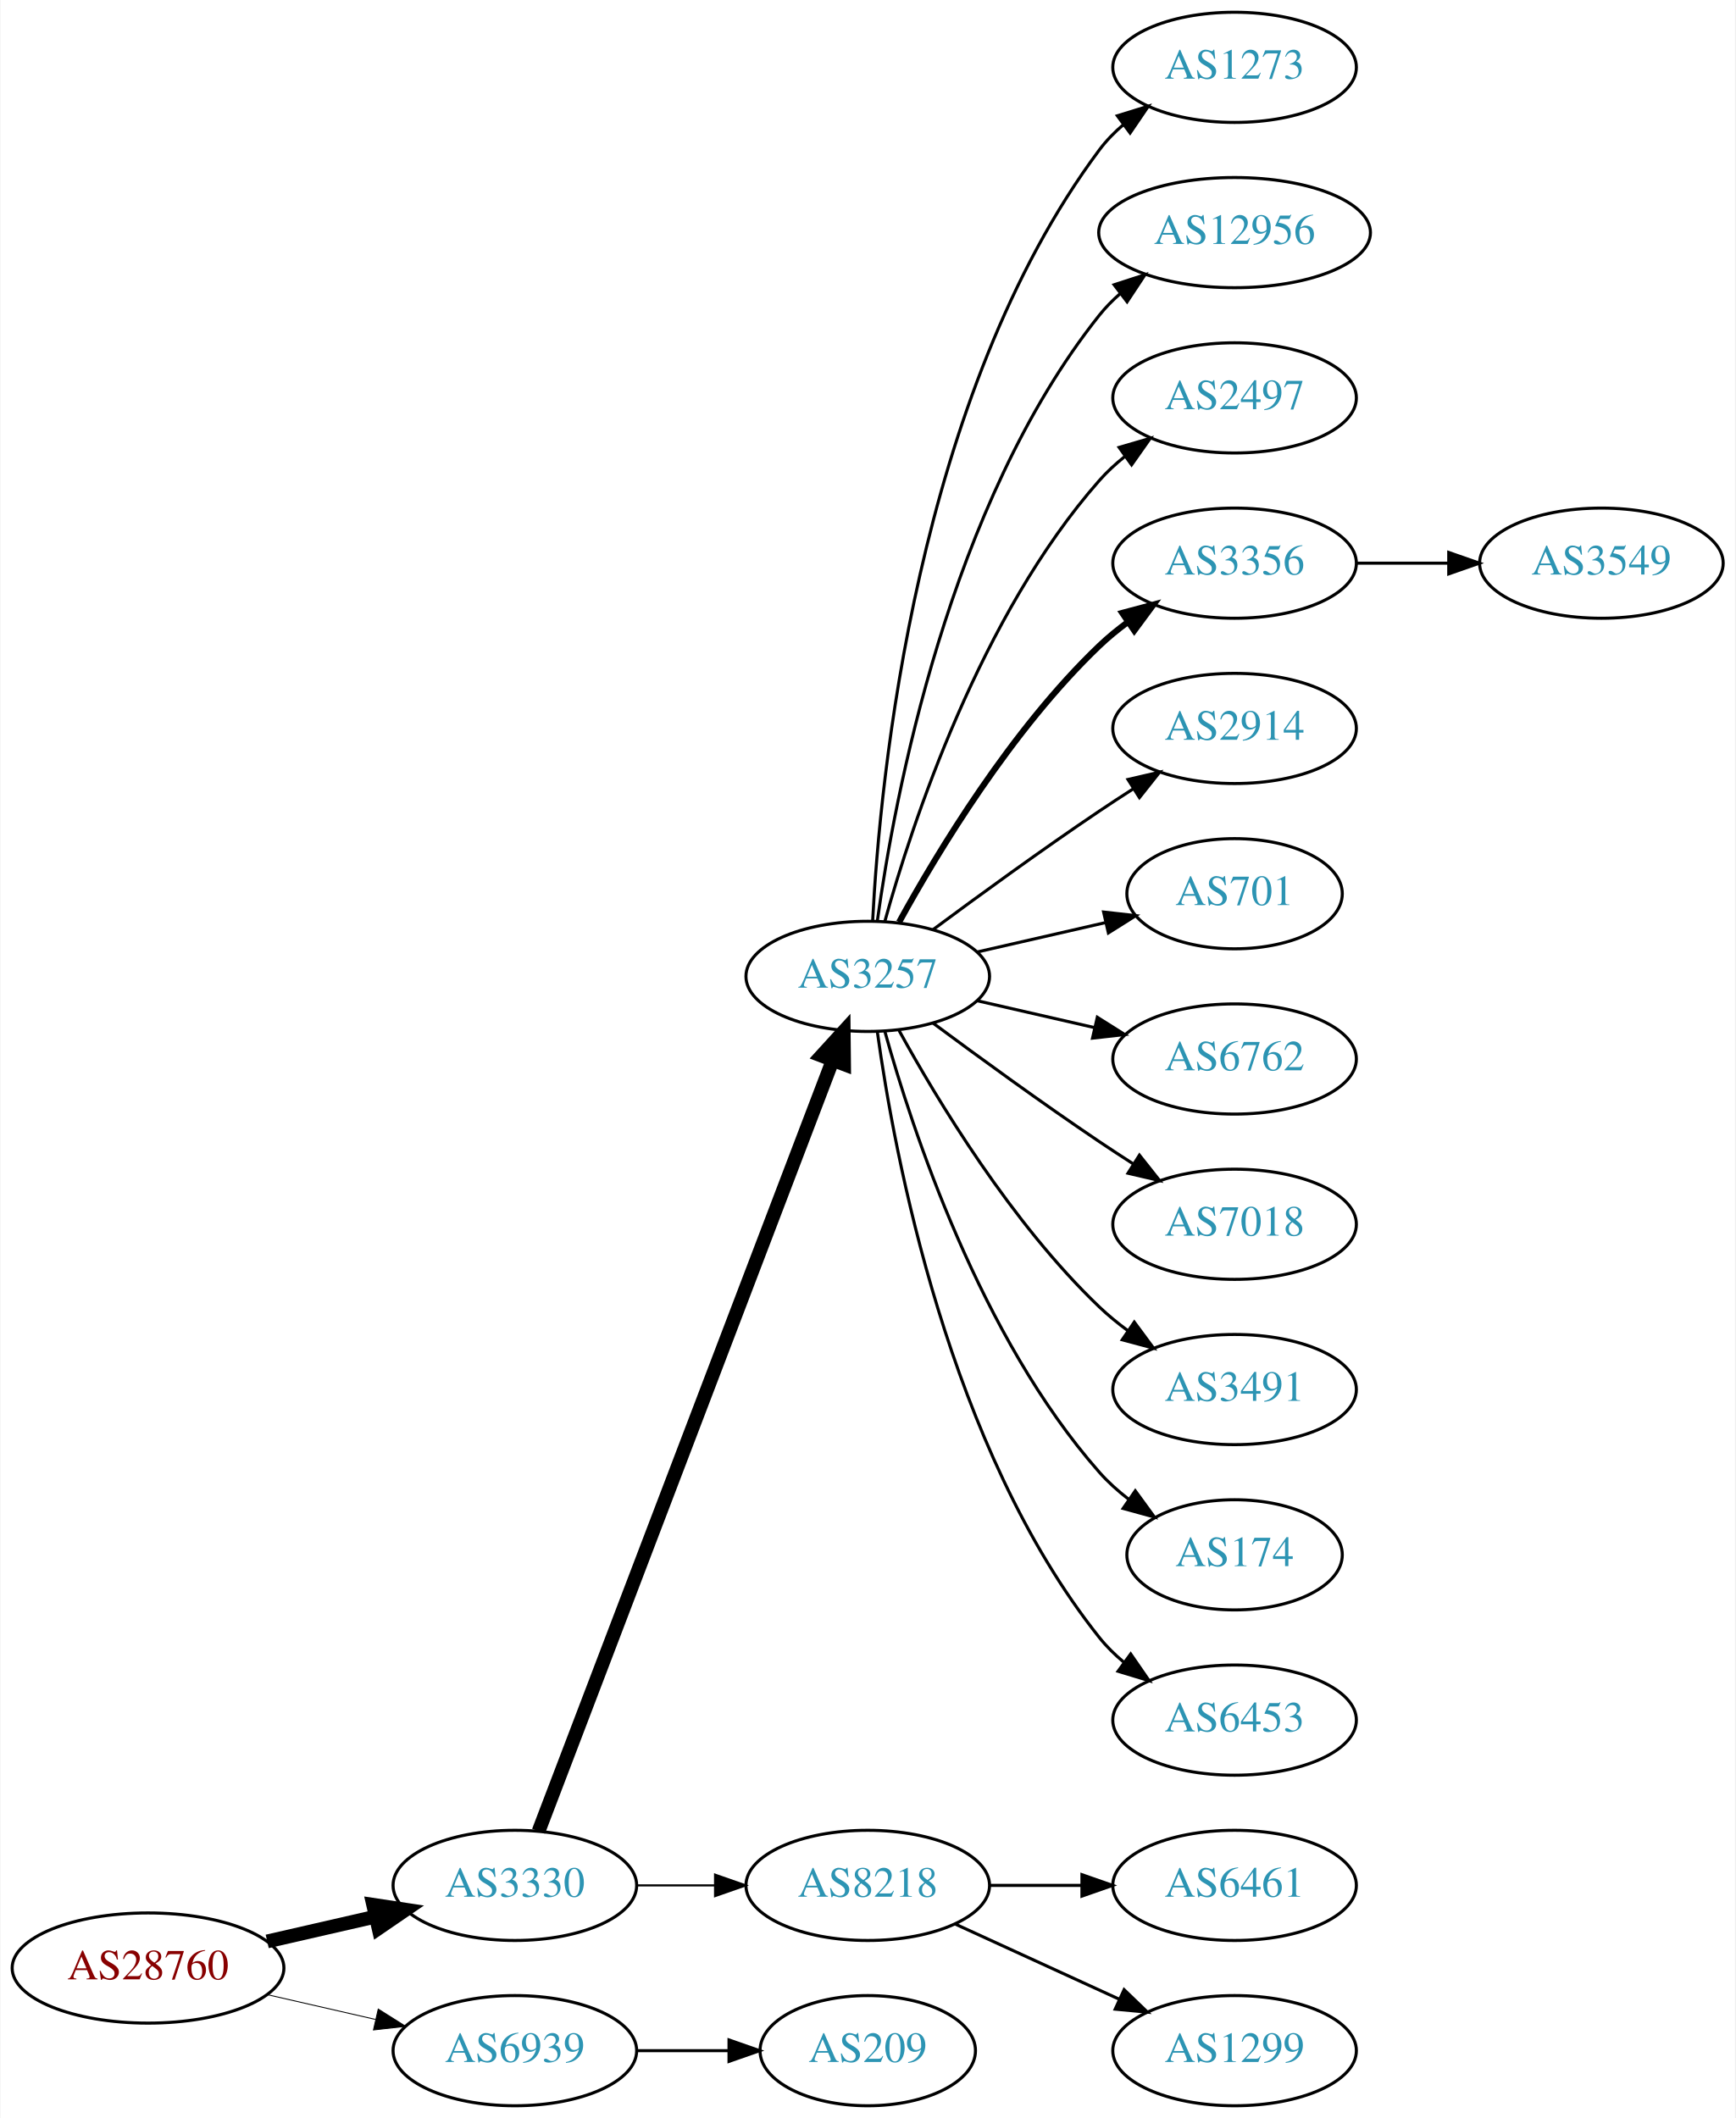
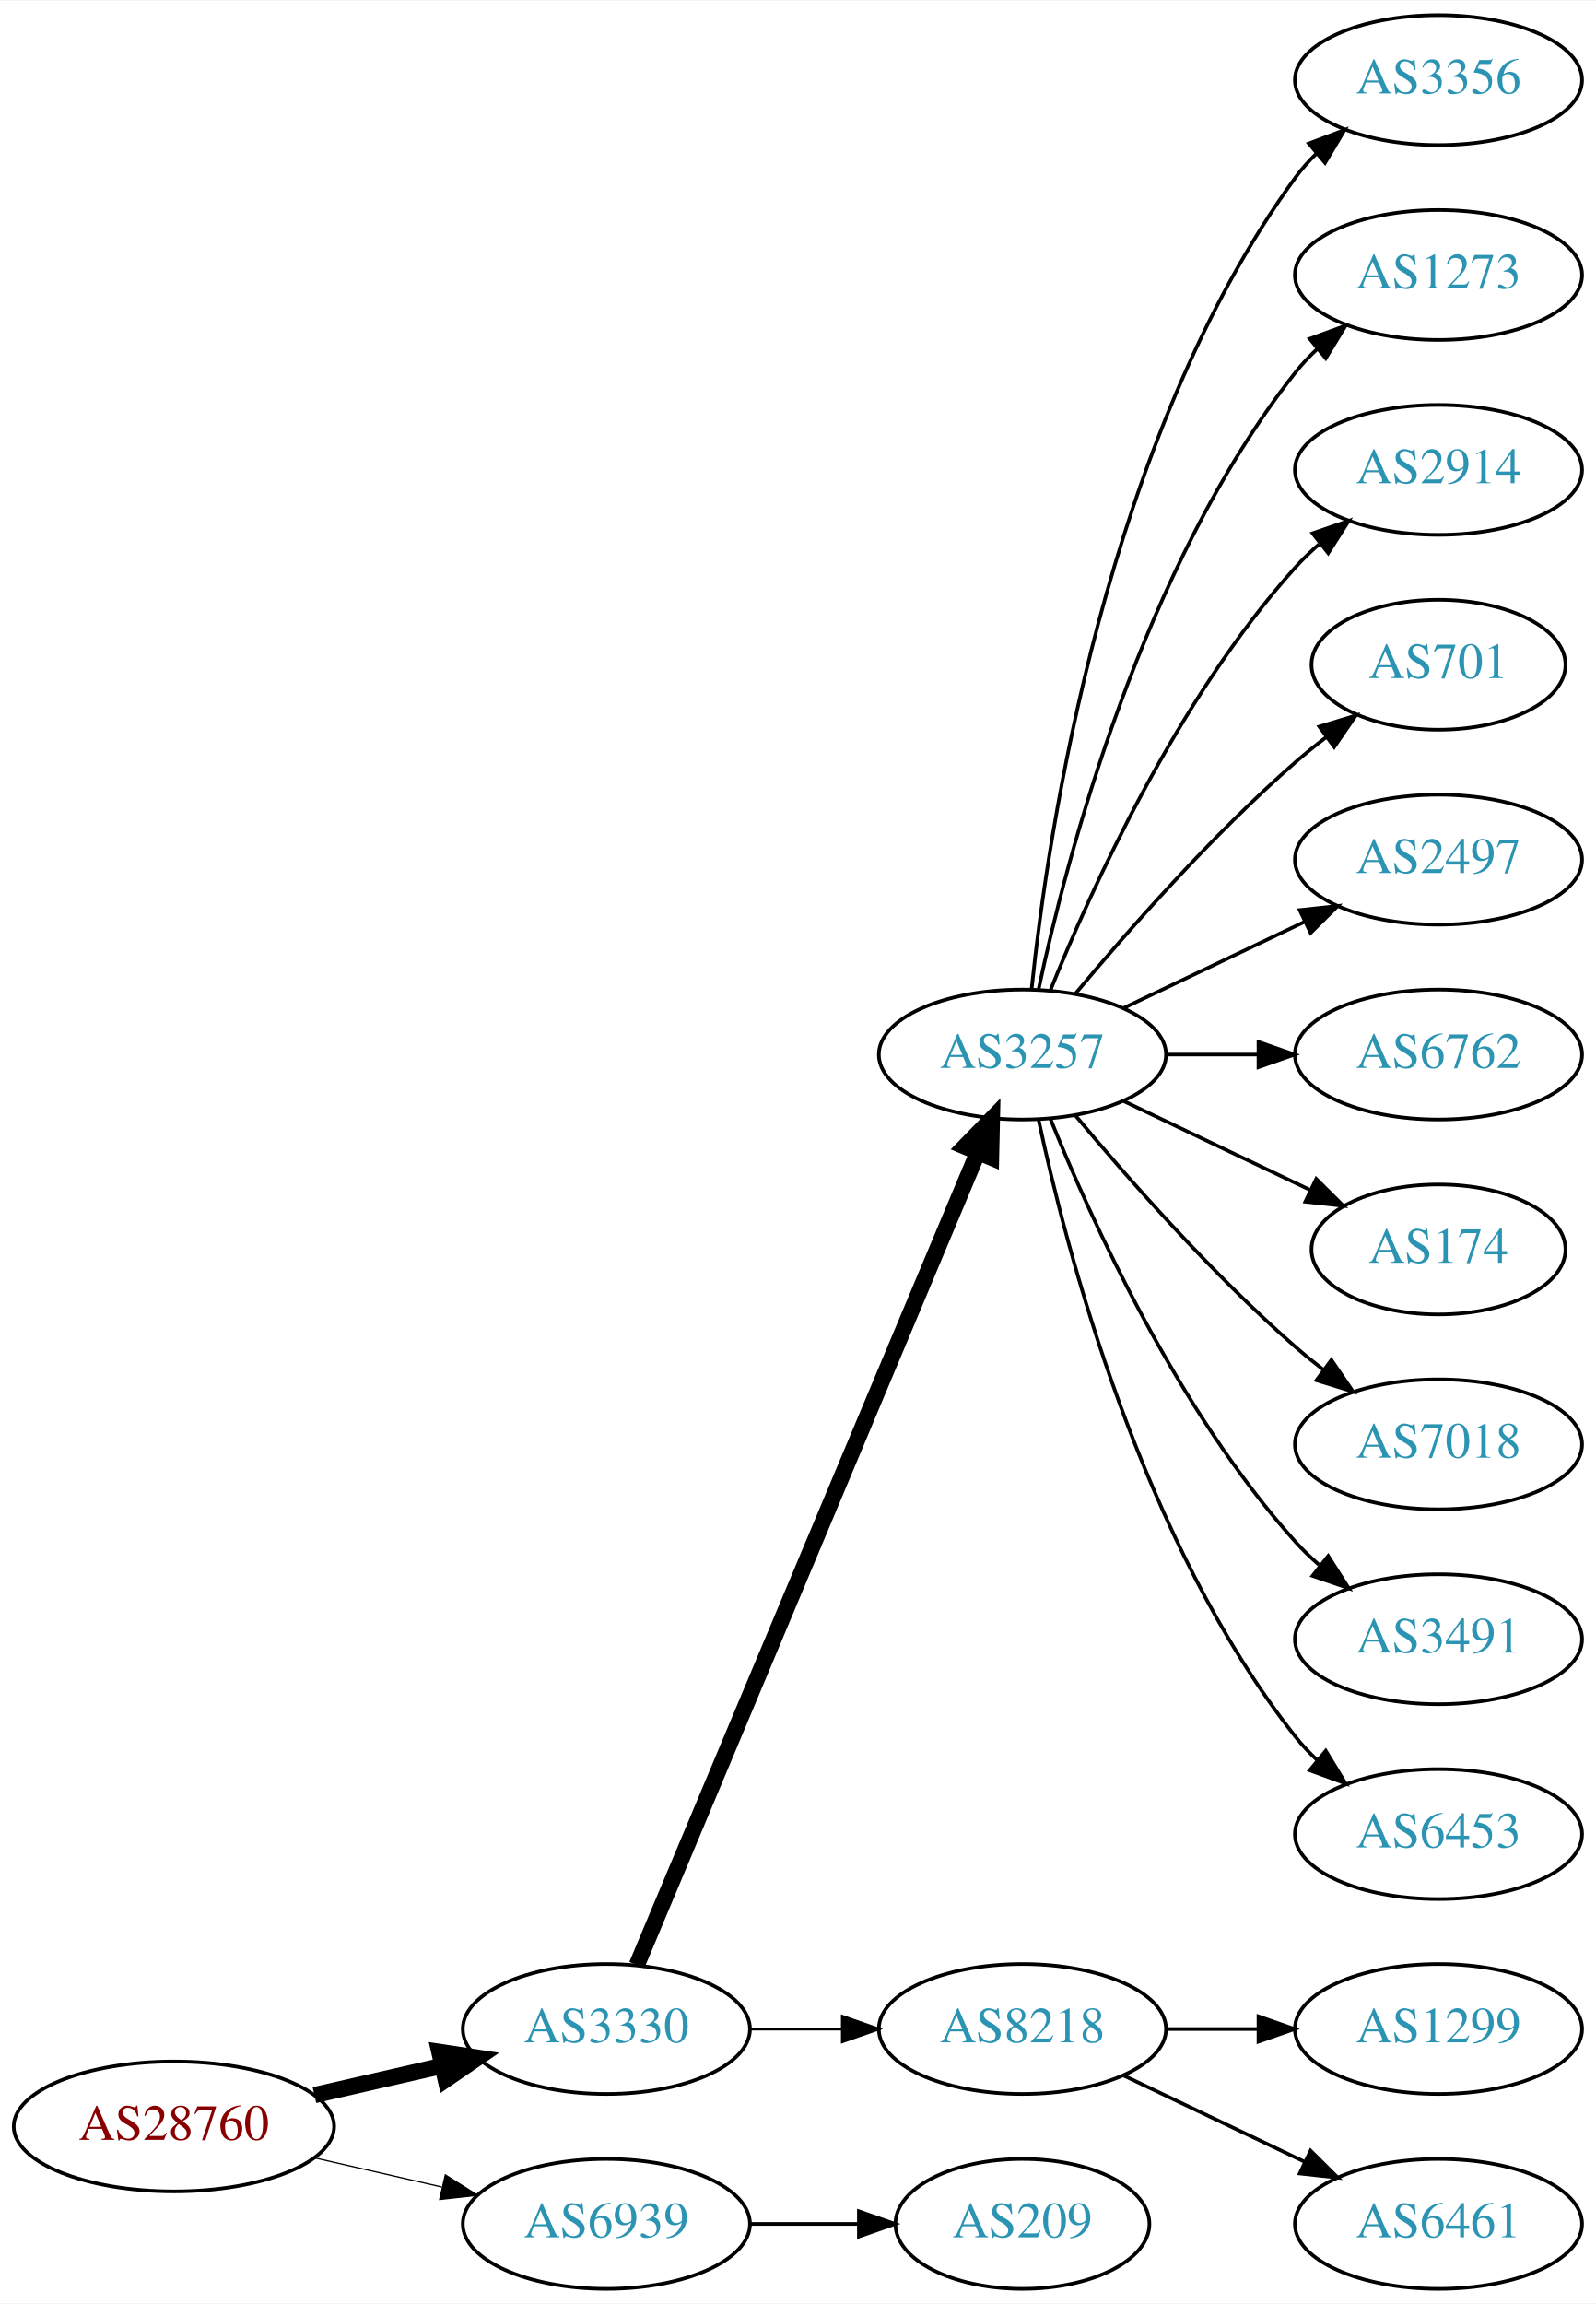
- <svg xmlns="http://www.w3.org/2000/svg" xmlns:xlink="http://www.w3.org/1999/xlink" width="567pt" height="692pt" viewBox="0.00 0.00 566.66 692.00">
-   <g id="graph0" class="graph" transform="scale(1 1) rotate(0) translate(4 688)">
-     <polygon fill="white" stroke="none" points="-4,4 -4,-688 562.663,-688 562.663,4 -4,4" />
+ <svg xmlns="http://www.w3.org/2000/svg" xmlns:xlink="http://www.w3.org/1999/xlink" width="442pt" height="638pt" viewBox="0.00 0.00 442.27 638.00">
+   <g id="graph0" class="graph" transform="scale(1 1) rotate(0) translate(4 634)">
+     <polygon fill="white" stroke="none" points="-4,4 -4,-634 438.271,-634 438.271,4 -4,4" />
    <g id="node1" class="node">
      <g id="a_node1">
        <a xlink:href="/asn/28760" xlink:title="AS28760 ~ Schaerdingerstr. 35 [AT]">
          <ellipse fill="#ffffff" stroke="black" cx="44.196" cy="-45" rx="44.393" ry="18" />
          <text text-anchor="middle" x="44.196" y="-41.3" font-family="Times,serif" font-size="14.00" fill="#880000">AS28760</text>
        </a>
      </g>
    </g>
    <g id="node2" class="node">
      <g id="a_node2">
        <a xlink:href="/asn/3330" xlink:title="AS3330 ~ Vienna, Austria [AT]">
          <ellipse fill="#ffffff" stroke="black" cx="164.039" cy="-72" rx="39.794" ry="18" />
          <text text-anchor="middle" x="164.039" y="-68.3" font-family="Times,serif" font-size="14.00" fill="#2c94b3">AS3330</text>
        </a>
      </g>
    </g>
    <g id="edge1" class="edge">
      <path fill="none" stroke="black" stroke-width="4.5" d="M83.131,-53.692C94.371,-56.267 106.784,-59.111 118.407,-61.774" />
      <polygon fill="black" stroke="black" stroke-width="4.5" points="117.742,-65.661 128.369,-64.056 119.501,-57.985 117.742,-65.661" />
    </g>
    <g id="node3" class="node">
      <g id="a_node3">
        <a xlink:href="/asn/6939" xlink:title="AS6939 ~ Hurricane Electric LLC [US]">
          <ellipse fill="#ffffff" stroke="black" cx="164.039" cy="-18" rx="39.794" ry="18" />
          <text text-anchor="middle" x="164.039" y="-14.3" font-family="Times,serif" font-size="14.00" fill="#2c94b3">AS6939</text>
        </a>
      </g>
    </g>
    <g id="edge2" class="edge">
-       <path fill="none" stroke="black" stroke-width="0.3" d="M83.131,-36.308C94.371,-33.733 106.784,-30.889 118.407,-28.226" />
-       <polygon fill="black" stroke="black" stroke-width="0.3" points="119.403,-31.588 128.369,-25.944 117.84,-24.765 119.403,-31.588" />
+       <path fill="none" stroke="black" stroke-width="0.346" d="M83.131,-36.308C94.371,-33.733 106.784,-30.889 118.407,-28.226" />
+       <polygon fill="black" stroke="black" stroke-width="0.346" points="119.403,-31.588 128.369,-25.944 117.84,-24.765 119.403,-31.588" />
    </g>
    <g id="node4" class="node">
      <g id="a_node4">
        <a xlink:href="/asn/3257" xlink:title="AS3257 ~ GTT [DE]">
-           <ellipse fill="#ffffff" stroke="black" cx="279.332" cy="-369" rx="39.794" ry="18" />
-           <text text-anchor="middle" x="279.332" y="-365.3" font-family="Times,serif" font-size="14.00" fill="#2c94b3">AS3257</text>
+           <ellipse fill="#ffffff" stroke="black" cx="279.332" cy="-342" rx="39.794" ry="18" />
+           <text text-anchor="middle" x="279.332" y="-338.3" font-family="Times,serif" font-size="14.00" fill="#2c94b3">AS3257</text>
        </a>
      </g>
    </g>
    <g id="edge3" class="edge">
-       <path fill="none" stroke="black" stroke-width="4.5" d="M171.786,-89.689C190.79,-139.507 244.86,-281.254 267.817,-341.436" />
-       <polygon fill="black" stroke="black" stroke-width="4.5" points="264.233,-343.088 271.476,-351.028 271.591,-340.281 264.233,-343.088" />
+       <path fill="none" stroke="black" stroke-width="4.5" d="M172.472,-89.716C191.797,-135.771 243.72,-259.514 266.893,-314.739" />
+       <polygon fill="black" stroke="black" stroke-width="4.5" points="263.371,-316.522 270.871,-324.219 270.632,-313.475 263.371,-316.522" />
    </g>
    <g id="node5" class="node">
      <g id="a_node5">
        <a xlink:href="/asn/8218" xlink:title="AS8218 ~ legacy Neotelecoms [FR]">
          <ellipse fill="#ffffff" stroke="black" cx="279.332" cy="-72" rx="39.794" ry="18" />
          <text text-anchor="middle" x="279.332" y="-68.3" font-family="Times,serif" font-size="14.00" fill="#2c94b3">AS8218</text>
        </a>
      </g>
    </g>
    <g id="edge4" class="edge">
-       <path fill="none" stroke="black" stroke-width="0.692" d="M203.711,-72C211.914,-72 220.678,-72 229.21,-72" />
-       <polygon fill="black" stroke="black" stroke-width="0.692" points="229.449,-75.5 239.449,-72 229.449,-68.5 229.449,-75.5" />
-     </g>
-     <g id="node20" class="node">
-       <g id="a_node20">
+       <path fill="none" stroke="black" stroke-width="0.818" d="M203.711,-72C211.914,-72 220.678,-72 229.21,-72" />
+       <polygon fill="black" stroke="black" stroke-width="0.818" points="229.449,-75.5 239.449,-72 229.449,-68.5 229.449,-75.5" />
+     </g>
+     <g id="node18" class="node">
+       <g id="a_node18">
        <a xlink:href="/asn/209" xlink:title="AS209 ~ CenturyLink Communications, LLC [US]">
          <ellipse fill="#ffffff" stroke="black" cx="279.332" cy="-18" rx="35.194" ry="18" />
          <text text-anchor="middle" x="279.332" y="-14.3" font-family="Times,serif" font-size="14.00" fill="#2c94b3">AS209</text>
        </a>
      </g>
    </g>
-     <g id="edge19" class="edge">
+     <g id="edge17" class="edge">
      <path fill="none" stroke="black" d="M203.711,-18C213.416,-18 223.907,-18 233.87,-18" />
      <polygon fill="black" stroke="black" points="234.006,-21.5 244.006,-18 234.006,-14.5 234.006,-21.5" />
    </g>
    <g id="node6" class="node">
      <g id="a_node6">
-         <a xlink:href="/asn/1273" xlink:title="AS1273 ~ Vodafone Group PLC [EU]">
-           <ellipse fill="#ffffff" stroke="black" cx="399.174" cy="-666" rx="39.794" ry="18" />
-           <text text-anchor="middle" x="399.174" y="-662.3" font-family="Times,serif" font-size="14.00" fill="#2c94b3">AS1273</text>
+         <a xlink:href="/asn/3356" xlink:title="AS3356 ~ Level 3 Parent, LLC [US]">
+           <ellipse fill="#ffffff" stroke="black" cx="394.625" cy="-612" rx="39.794" ry="18" />
+           <text text-anchor="middle" x="394.625" y="-608.3" font-family="Times,serif" font-size="14.00" fill="#2c94b3">AS3356</text>
        </a>
      </g>
    </g>
    <g id="edge5" class="edge">
-       <path fill="none" stroke="black" d="M280.923,-387.023C283.3,-433.412 295.218,-558.893 354.978,-639 357.226,-642.013 359.917,-644.769 362.844,-647.272" />
-       <polygon fill="black" stroke="black" points="360.875,-650.169 370.995,-653.303 365.039,-644.542 360.875,-650.169" />
+       <path fill="none" stroke="black" d="M281.888,-360.256C286.359,-403.303 302.492,-512.94 354.978,-585 356.695,-587.357 358.682,-589.581 360.831,-591.663" />
+       <polygon fill="black" stroke="black" points="358.695,-594.439 368.606,-598.183 363.193,-589.075 358.695,-594.439" />
    </g>
    <g id="node7" class="node">
      <g id="a_node7">
-         <a xlink:href="/asn/12956" xlink:title="AS12956 ~ TELXIUS [ES]">
-           <ellipse fill="#ffffff" stroke="black" cx="399.174" cy="-612" rx="44.393" ry="18" />
-           <text text-anchor="middle" x="399.174" y="-608.3" font-family="Times,serif" font-size="14.00" fill="#2c94b3">AS12956</text>
+         <a xlink:href="/asn/1273" xlink:title="AS1273 ~ Vodafone Group PLC [EU]">
+           <ellipse fill="#ffffff" stroke="black" cx="394.625" cy="-558" rx="39.794" ry="18" />
+           <text text-anchor="middle" x="394.625" y="-554.3" font-family="Times,serif" font-size="14.00" fill="#2c94b3">AS1273</text>
        </a>
      </g>
    </g>
    <g id="edge6" class="edge">
-       <path fill="none" stroke="black" d="M282.471,-387.17C287.971,-426.974 305.797,-523.233 354.978,-585 357.016,-587.56 359.368,-589.944 361.899,-592.149" />
-       <polygon fill="black" stroke="black" points="359.82,-594.965 369.901,-598.227 364.054,-589.391 359.82,-594.965" />
+       <path fill="none" stroke="black" d="M283.822,-360.16C291.453,-396.03 312.445,-477.155 354.978,-531 356.785,-533.288 358.838,-535.462 361.033,-537.51" />
+       <polygon fill="black" stroke="black" points="358.944,-540.323 368.893,-543.966 363.387,-534.914 358.944,-540.323" />
    </g>
    <g id="node8" class="node">
      <g id="a_node8">
-         <a xlink:href="/asn/2497" xlink:title="AS2497 ~ Internet Initiative Japan Inc. [JP]">
-           <ellipse fill="#ffffff" stroke="black" cx="399.174" cy="-558" rx="39.794" ry="18" />
-           <text text-anchor="middle" x="399.174" y="-554.3" font-family="Times,serif" font-size="14.00" fill="#2c94b3">AS2497</text>
+         <a xlink:href="/asn/2914" xlink:title="AS2914 ~ NTT America, Inc. [US]">
+           <ellipse fill="#ffffff" stroke="black" cx="394.625" cy="-504" rx="39.794" ry="18" />
+           <text text-anchor="middle" x="394.625" y="-500.3" font-family="Times,serif" font-size="14.00" fill="#2c94b3">AS2914</text>
        </a>
      </g>
    </g>
    <g id="edge7" class="edge">
-       <path fill="none" stroke="black" d="M284.904,-386.946C293.81,-418.995 316.094,-486.842 354.978,-531 357.462,-533.821 360.312,-536.449 363.337,-538.871" />
-       <polygon fill="black" stroke="black" points="361.455,-541.828 371.627,-544.791 365.523,-536.131 361.455,-541.828" />
+       <path fill="none" stroke="black" d="M287.079,-359.787C298.13,-387.243 322.184,-440.578 354.978,-477 356.98,-479.224 359.199,-481.363 361.532,-483.397" />
+       <polygon fill="black" stroke="black" points="359.73,-486.433 369.751,-489.873 364.062,-480.935 359.73,-486.433" />
    </g>
    <g id="node9" class="node">
      <g id="a_node9">
-         <a xlink:href="/asn/3356" xlink:title="AS3356 ~ Level 3 Parent, LLC [US]">
-           <ellipse fill="#ffffff" stroke="black" cx="399.174" cy="-504" rx="39.794" ry="18" />
-           <text text-anchor="middle" x="399.174" y="-500.3" font-family="Times,serif" font-size="14.00" fill="#2c94b3">AS3356</text>
+         <a xlink:href="/asn/701" xlink:title="AS701 ~ UUNET [US]">
+           <ellipse fill="#ffffff" stroke="black" cx="394.625" cy="-450" rx="35.194" ry="18" />
+           <text text-anchor="middle" x="394.625" y="-446.3" font-family="Times,serif" font-size="14.00" fill="#2c94b3">AS701</text>
        </a>
      </g>
    </g>
    <g id="edge8" class="edge">
-       <path fill="none" stroke="black" stroke-width="2" d="M289.573,-386.713C302.118,-409.561 326.295,-449.611 354.978,-477 357.846,-479.739 361.035,-482.347 364.344,-484.785" />
-       <polygon fill="black" stroke="black" stroke-width="2" points="362.468,-487.742 372.704,-490.477 366.407,-481.956 362.468,-487.742" />
+       <path fill="none" stroke="black" d="M293.962,-358.817C308.244,-375.929 331.791,-402.745 354.978,-423 357.648,-425.332 360.521,-427.648 363.451,-429.886" />
+       <polygon fill="black" stroke="black" points="361.602,-432.87 371.742,-435.939 365.729,-427.216 361.602,-432.87" />
    </g>
    <g id="node10" class="node">
      <g id="a_node10">
-         <a xlink:href="/asn/2914" xlink:title="AS2914 ~ NTT America, Inc. [US]">
-           <ellipse fill="#ffffff" stroke="black" cx="399.174" cy="-450" rx="39.794" ry="18" />
-           <text text-anchor="middle" x="399.174" y="-446.3" font-family="Times,serif" font-size="14.00" fill="#2c94b3">AS2914</text>
+         <a xlink:href="/asn/2497" xlink:title="AS2497 ~ Internet Initiative Japan Inc. [JP]">
+           <ellipse fill="#ffffff" stroke="black" cx="394.625" cy="-396" rx="39.794" ry="18" />
+           <text text-anchor="middle" x="394.625" y="-392.3" font-family="Times,serif" font-size="14.00" fill="#2c94b3">AS2497</text>
        </a>
      </g>
    </g>
    <g id="edge9" class="edge">
-       <path fill="none" stroke="black" d="M300.662,-384.277C315.524,-395.304 336.269,-410.407 354.978,-423 358.527,-425.389 362.277,-427.839 366.026,-430.242" />
-       <polygon fill="black" stroke="black" points="364.352,-433.325 374.674,-435.712 368.094,-427.409 364.352,-433.325" />
+       <path fill="none" stroke="black" d="M307.468,-354.934C322.462,-362.081 341.283,-371.052 357.506,-378.785" />
+       <polygon fill="black" stroke="black" points="356.177,-382.028 366.71,-383.171 359.188,-375.709 356.177,-382.028" />
    </g>
    <g id="node11" class="node">
      <g id="a_node11">
-         <a xlink:href="/asn/701" xlink:title="AS701 ~ UUNET [US]">
-           <ellipse fill="#ffffff" stroke="black" cx="399.174" cy="-396" rx="35.194" ry="18" />
-           <text text-anchor="middle" x="399.174" y="-392.3" font-family="Times,serif" font-size="14.00" fill="#2c94b3">AS701</text>
+         <a xlink:href="/asn/6762" xlink:title="AS6762 ~ TELECOM ITALIA SPARKLE S.p.A. [IT]">
+           <ellipse fill="#ffffff" stroke="black" cx="394.625" cy="-342" rx="39.794" ry="18" />
+           <text text-anchor="middle" x="394.625" y="-338.3" font-family="Times,serif" font-size="14.00" fill="#2c94b3">AS6762</text>
        </a>
      </g>
    </g>
    <g id="edge10" class="edge">
-       <path fill="none" stroke="black" d="M315.051,-376.955C328.143,-379.955 343.166,-383.396 356.806,-386.522" />
-       <polygon fill="black" stroke="black" points="356.384,-390.016 366.914,-388.838 357.948,-383.193 356.384,-390.016" />
+       <path fill="none" stroke="black" d="M319.004,-342C327.207,-342 335.971,-342 344.503,-342" />
+       <polygon fill="black" stroke="black" points="344.742,-345.5 354.742,-342 344.742,-338.5 344.742,-345.5" />
    </g>
    <g id="node12" class="node">
      <g id="a_node12">
-         <a xlink:href="/asn/6762" xlink:title="AS6762 ~ TELECOM ITALIA SPARKLE S.p.A. [IT]">
-           <ellipse fill="#ffffff" stroke="black" cx="399.174" cy="-342" rx="39.794" ry="18" />
-           <text text-anchor="middle" x="399.174" y="-338.3" font-family="Times,serif" font-size="14.00" fill="#2c94b3">AS6762</text>
+         <a xlink:href="/asn/174" xlink:title="AS174 ~ Cogent Communications [US]">
+           <ellipse fill="#ffffff" stroke="black" cx="394.625" cy="-288" rx="35.194" ry="18" />
+           <text text-anchor="middle" x="394.625" y="-284.3" font-family="Times,serif" font-size="14.00" fill="#2c94b3">AS174</text>
        </a>
      </g>
    </g>
    <g id="edge11" class="edge">
-       <path fill="none" stroke="black" d="M315.051,-361.045C327.051,-358.296 340.672,-355.175 353.364,-352.267" />
-       <polygon fill="black" stroke="black" points="354.33,-355.636 363.296,-349.991 352.767,-348.813 354.33,-355.636" />
+       <path fill="none" stroke="black" d="M307.468,-329.066C322.9,-321.71 342.385,-312.423 358.92,-304.541" />
+       <polygon fill="black" stroke="black" points="360.741,-307.551 368.262,-300.089 357.729,-301.232 360.741,-307.551" />
    </g>
    <g id="node13" class="node">
      <g id="a_node13">
        <a xlink:href="/asn/7018" xlink:title="AS7018 ~ AT&amp;T Services, Inc. [US]">
-           <ellipse fill="#ffffff" stroke="black" cx="399.174" cy="-288" rx="39.794" ry="18" />
-           <text text-anchor="middle" x="399.174" y="-284.3" font-family="Times,serif" font-size="14.00" fill="#2c94b3">AS7018</text>
+           <ellipse fill="#ffffff" stroke="black" cx="394.625" cy="-234" rx="39.794" ry="18" />
+           <text text-anchor="middle" x="394.625" y="-230.3" font-family="Times,serif" font-size="14.00" fill="#2c94b3">AS7018</text>
        </a>
      </g>
    </g>
    <g id="edge12" class="edge">
-       <path fill="none" stroke="black" d="M300.662,-353.723C315.524,-342.696 336.269,-327.593 354.978,-315 358.527,-312.611 362.277,-310.161 366.026,-307.758" />
-       <polygon fill="black" stroke="black" points="368.094,-310.591 374.674,-302.288 364.352,-304.675 368.094,-310.591" />
+       <path fill="none" stroke="black" d="M293.962,-325.183C308.244,-308.071 331.791,-281.255 354.978,-261 357.444,-258.846 360.082,-256.706 362.78,-254.628" />
+       <polygon fill="black" stroke="black" points="364.953,-257.375 370.934,-248.63 360.805,-251.736 364.953,-257.375" />
    </g>
    <g id="node14" class="node">
      <g id="a_node14">
        <a xlink:href="/asn/3491" xlink:title="AS3491 ~ PCCW Global, Inc. [US]">
-           <ellipse fill="#ffffff" stroke="black" cx="399.174" cy="-234" rx="39.794" ry="18" />
-           <text text-anchor="middle" x="399.174" y="-230.3" font-family="Times,serif" font-size="14.00" fill="#2c94b3">AS3491</text>
+           <ellipse fill="#ffffff" stroke="black" cx="394.625" cy="-180" rx="39.794" ry="18" />
+           <text text-anchor="middle" x="394.625" y="-176.3" font-family="Times,serif" font-size="14.00" fill="#2c94b3">AS3491</text>
        </a>
      </g>
    </g>
    <g id="edge13" class="edge">
-       <path fill="none" stroke="black" d="M289.573,-351.287C302.118,-328.439 326.295,-288.389 354.978,-261 357.846,-258.261 361.035,-255.653 364.344,-253.215" />
-       <polygon fill="black" stroke="black" points="366.407,-256.044 372.704,-247.523 362.468,-250.258 366.407,-256.044" />
+       <path fill="none" stroke="black" d="M287.079,-324.213C298.13,-296.757 322.184,-243.422 354.978,-207 356.98,-204.776 359.199,-202.637 361.532,-200.603" />
+       <polygon fill="black" stroke="black" points="364.062,-203.065 369.751,-194.127 359.73,-197.567 364.062,-203.065" />
    </g>
    <g id="node15" class="node">
      <g id="a_node15">
-         <a xlink:href="/asn/174" xlink:title="AS174 ~ Cogent Communications [US]">
-           <ellipse fill="#ffffff" stroke="black" cx="399.174" cy="-180" rx="35.194" ry="18" />
-           <text text-anchor="middle" x="399.174" y="-176.3" font-family="Times,serif" font-size="14.00" fill="#2c94b3">AS174</text>
+         <a xlink:href="/asn/6453" xlink:title="AS6453 ~ TATA COMMUNICATIONS (AMERICA) INC [US]">
+           <ellipse fill="#ffffff" stroke="black" cx="394.625" cy="-126" rx="39.794" ry="18" />
+           <text text-anchor="middle" x="394.625" y="-122.3" font-family="Times,serif" font-size="14.00" fill="#2c94b3">AS6453</text>
        </a>
      </g>
    </g>
    <g id="edge14" class="edge">
-       <path fill="none" stroke="black" d="M284.904,-351.054C293.81,-319.005 316.094,-251.158 354.978,-207 357.805,-203.789 361.107,-200.828 364.602,-198.136" />
-       <polygon fill="black" stroke="black" points="366.736,-200.916 372.977,-192.355 362.759,-195.155 366.736,-200.916" />
+       <path fill="none" stroke="black" d="M283.822,-323.84C291.453,-287.97 312.445,-206.845 354.978,-153 356.785,-150.712 358.838,-148.538 361.033,-146.49" />
+       <polygon fill="black" stroke="black" points="363.387,-149.086 368.893,-140.034 358.944,-143.677 363.387,-149.086" />
    </g>
    <g id="node16" class="node">
      <g id="a_node16">
-         <a xlink:href="/asn/6453" xlink:title="AS6453 ~ TATA COMMUNICATIONS (AMERICA) INC [US]">
-           <ellipse fill="#ffffff" stroke="black" cx="399.174" cy="-126" rx="39.794" ry="18" />
-           <text text-anchor="middle" x="399.174" y="-122.3" font-family="Times,serif" font-size="14.00" fill="#2c94b3">AS6453</text>
+         <a xlink:href="/asn/1299" xlink:title="AS1299 ~ Telia Carrier [EU]">
+           <ellipse fill="#ffffff" stroke="black" cx="394.625" cy="-72" rx="39.794" ry="18" />
+           <text text-anchor="middle" x="394.625" y="-68.3" font-family="Times,serif" font-size="14.00" fill="#2c94b3">AS1299</text>
        </a>
      </g>
    </g>
    <g id="edge15" class="edge">
-       <path fill="none" stroke="black" d="M282.471,-350.83C287.971,-311.026 305.797,-214.767 354.978,-153 357.319,-150.06 360.074,-147.351 363.04,-144.879" />
-       <polygon fill="black" stroke="black" points="365.232,-147.612 371.246,-138.89 361.105,-141.958 365.232,-147.612" />
+       <path fill="none" stroke="black" d="M319.004,-72C327.207,-72 335.971,-72 344.503,-72" />
+       <polygon fill="black" stroke="black" points="344.742,-75.5 354.742,-72 344.742,-68.5 344.742,-75.5" />
    </g>
    <g id="node17" class="node">
      <g id="a_node17">
        <a xlink:href="/asn/6461" xlink:title="AS6461 ~ Zayo Bandwidth [US]">
-           <ellipse fill="#ffffff" stroke="black" cx="399.174" cy="-72" rx="39.794" ry="18" />
-           <text text-anchor="middle" x="399.174" y="-68.3" font-family="Times,serif" font-size="14.00" fill="#2c94b3">AS6461</text>
+           <ellipse fill="#ffffff" stroke="black" cx="394.625" cy="-18" rx="39.794" ry="18" />
+           <text text-anchor="middle" x="394.625" y="-14.3" font-family="Times,serif" font-size="14.00" fill="#2c94b3">AS6461</text>
        </a>
      </g>
    </g>
    <g id="edge16" class="edge">
-       <path fill="none" stroke="black" d="M319.244,-72C328.798,-72 339.147,-72 349.11,-72" />
-       <polygon fill="black" stroke="black" points="349.302,-75.5 359.302,-72 349.302,-68.5 349.302,-75.5" />
-     </g>
-     <g id="node18" class="node">
-       <g id="a_node18">
-         <a xlink:href="/asn/1299" xlink:title="AS1299 ~ Telia Carrier [EU]">
-           <ellipse fill="#ffffff" stroke="black" cx="399.174" cy="-18" rx="39.794" ry="18" />
-           <text text-anchor="middle" x="399.174" y="-14.3" font-family="Times,serif" font-size="14.00" fill="#2c94b3">AS1299</text>
-         </a>
-       </g>
-     </g>
-     <g id="edge17" class="edge">
-       <path fill="none" stroke="black" d="M307.96,-59.339C323.917,-52.027 344.188,-42.739 361.471,-34.819" />
-       <polygon fill="black" stroke="black" points="363.085,-37.929 370.718,-30.581 360.169,-31.565 363.085,-37.929" />
-     </g>
-     <g id="node19" class="node">
-       <g id="a_node19">
-         <a xlink:href="/asn/3549" xlink:title="AS3549 ~ Level 3 Parent, LLC [US]">
-           <ellipse fill="#ffffff" stroke="black" cx="519.017" cy="-504" rx="39.794" ry="18" />
-           <text text-anchor="middle" x="519.017" y="-500.3" font-family="Times,serif" font-size="14.00" fill="#2c94b3">AS3549</text>
-         </a>
-       </g>
-     </g>
-     <g id="edge18" class="edge">
-       <path fill="none" stroke="black" d="M439.087,-504C448.64,-504 458.99,-504 468.952,-504" />
-       <polygon fill="black" stroke="black" points="469.145,-507.5 479.145,-504 469.145,-500.5 469.145,-507.5" />
+       <path fill="none" stroke="black" d="M307.468,-59.066C322.462,-51.919 341.283,-42.948 357.506,-35.215" />
+       <polygon fill="black" stroke="black" points="359.188,-38.291 366.71,-30.829 356.177,-31.972 359.188,-38.291" />
    </g>
  </g>
</svg>
